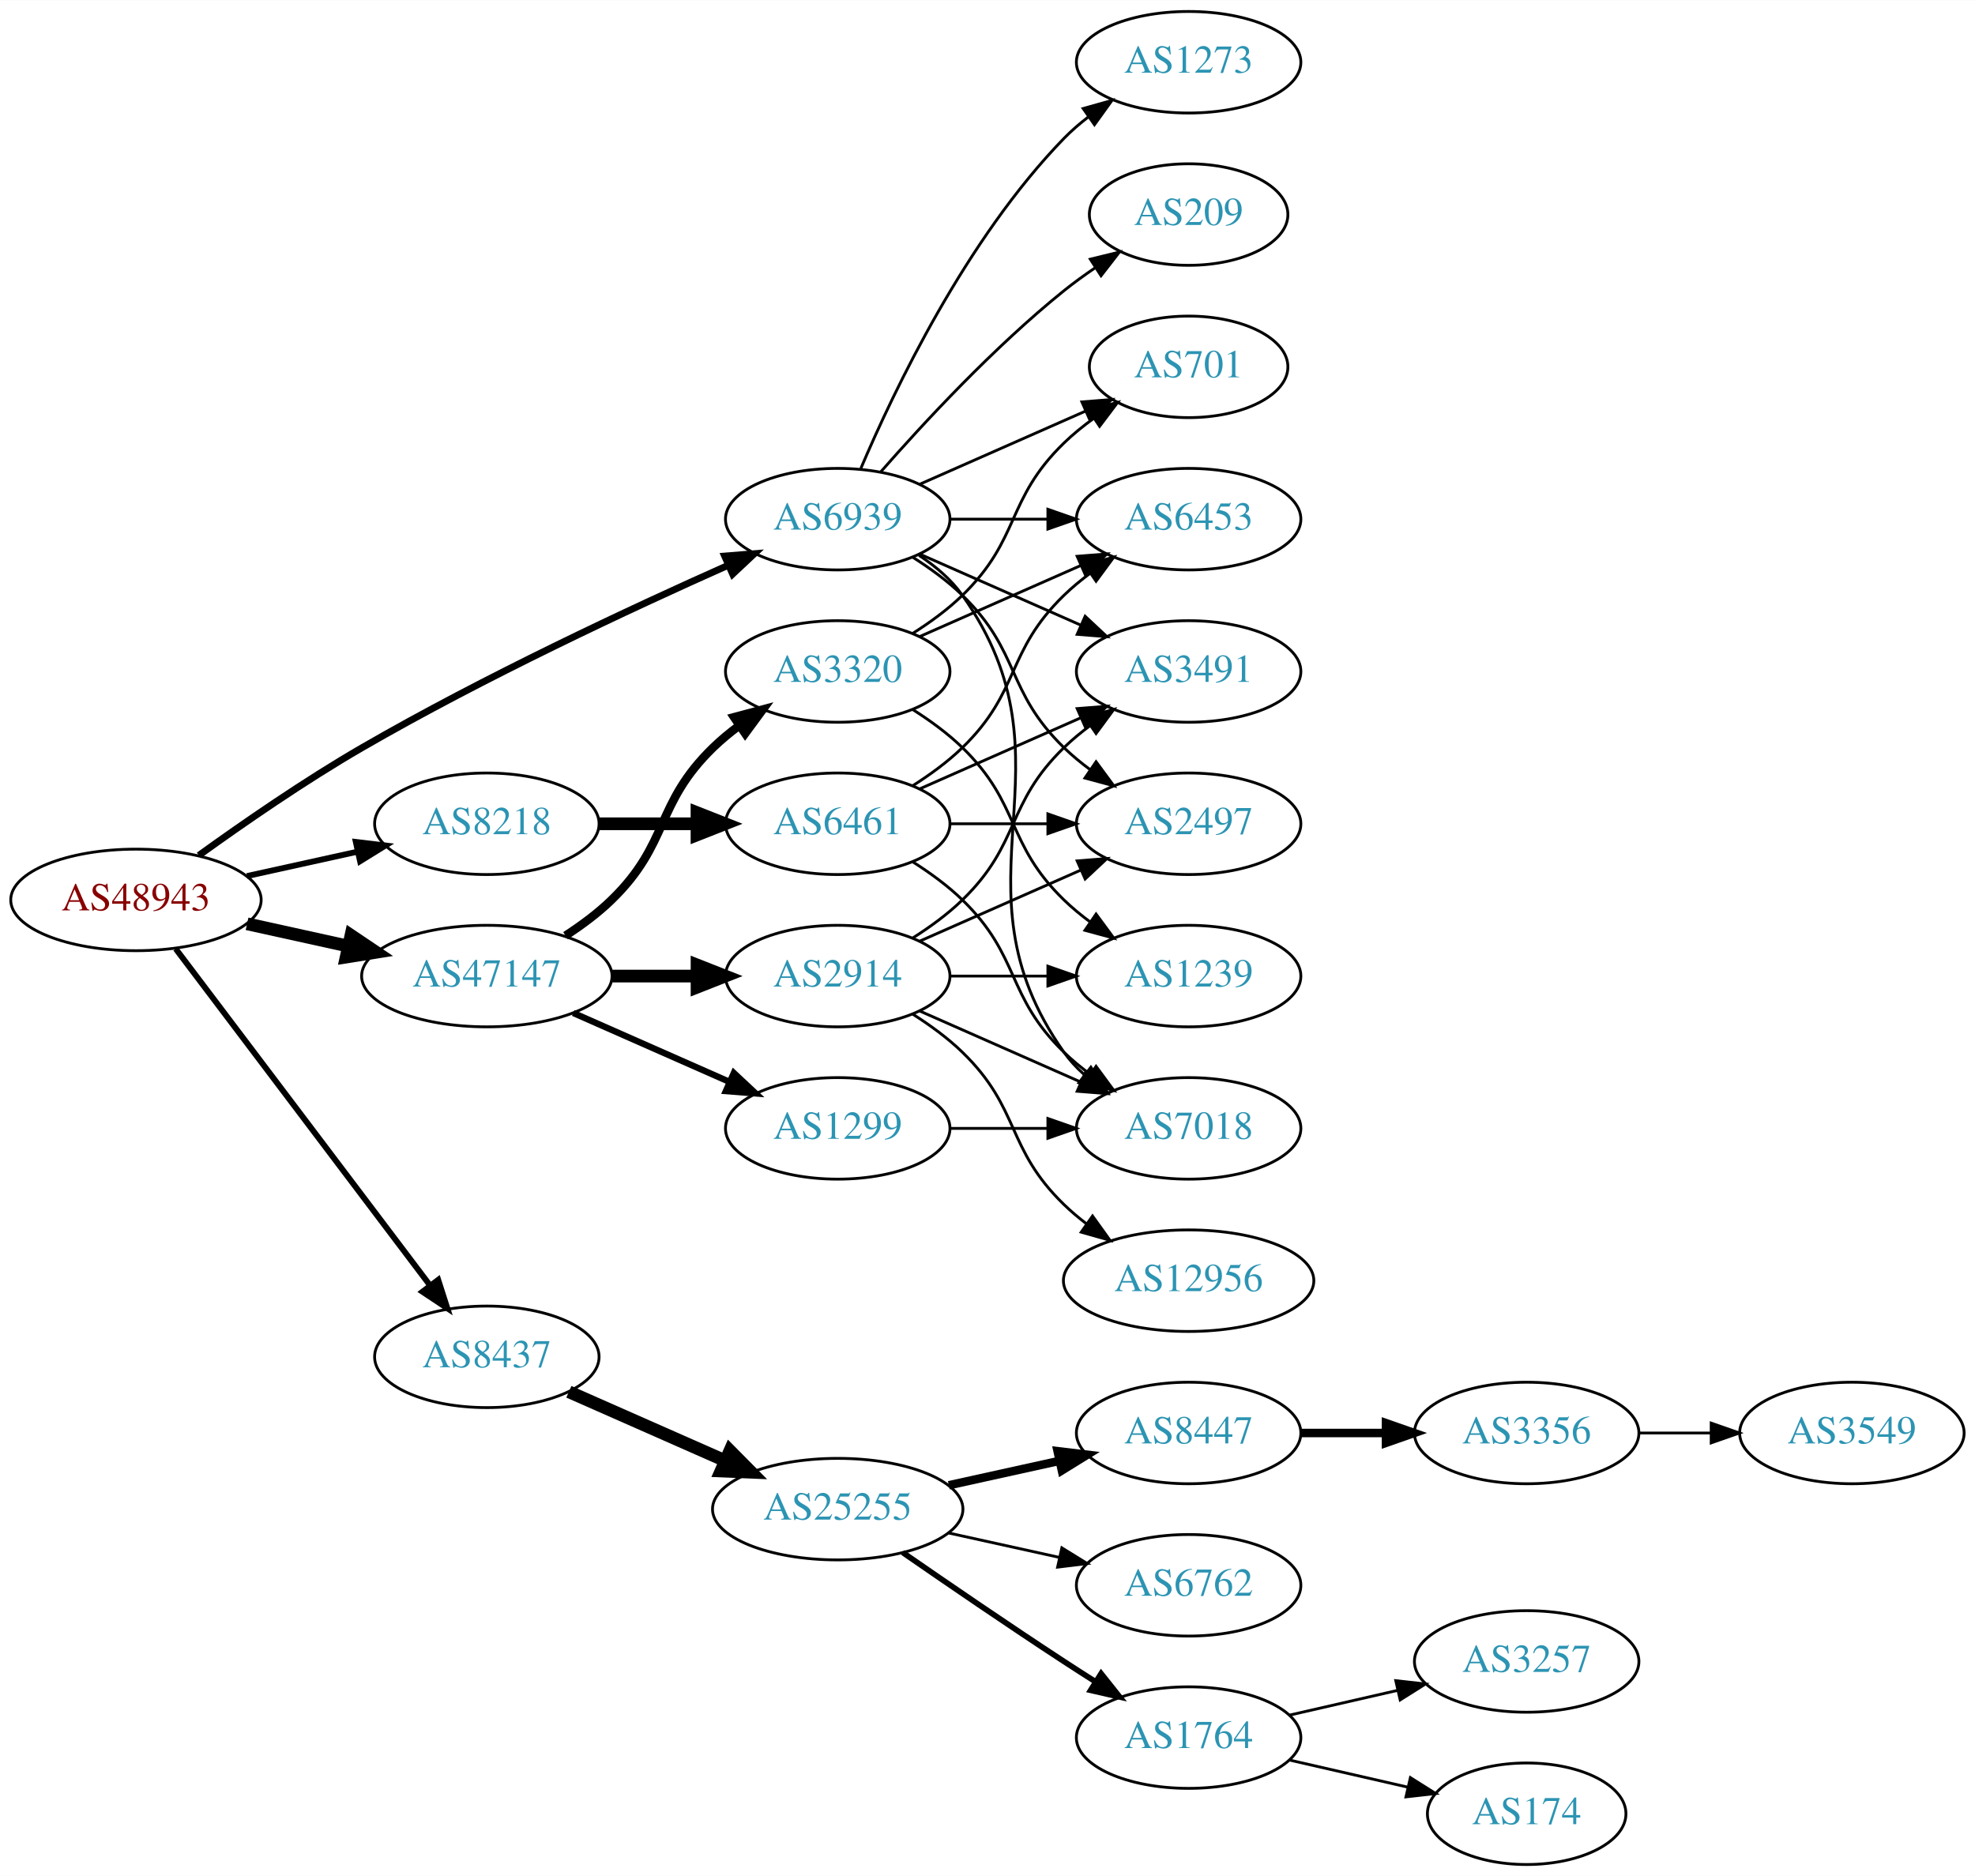
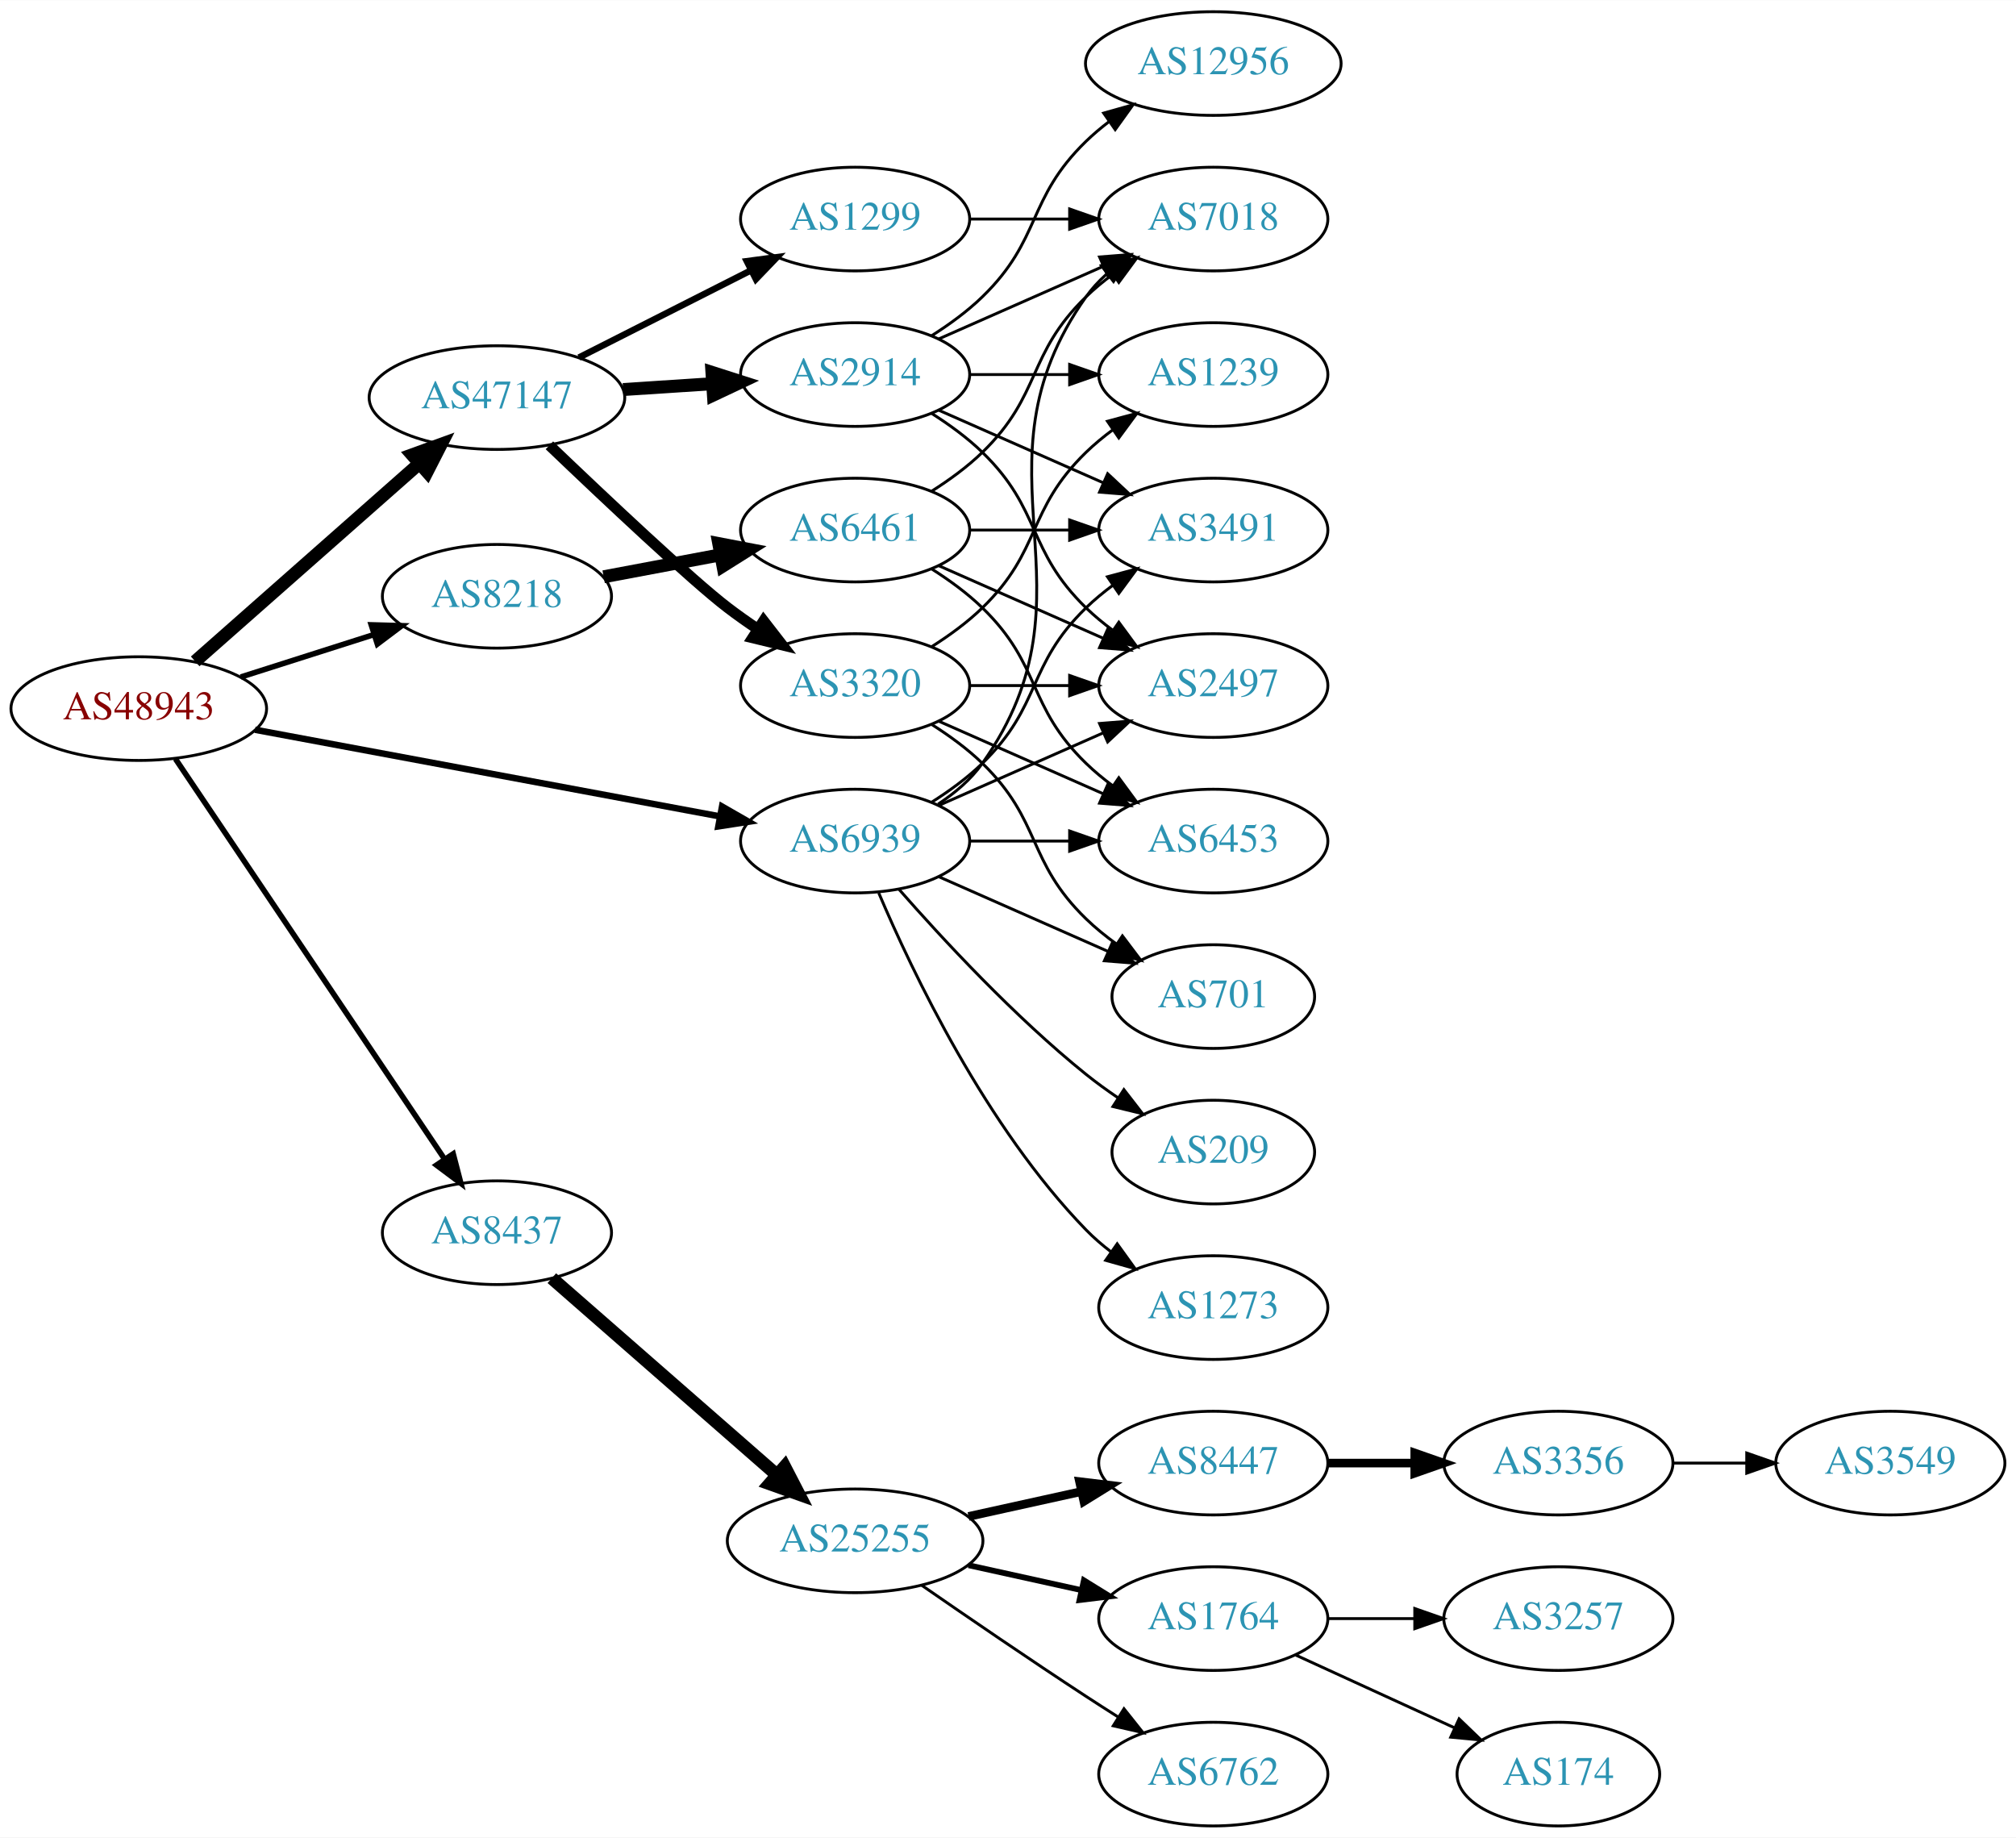
- <svg xmlns="http://www.w3.org/2000/svg" xmlns:xlink="http://www.w3.org/1999/xlink" width="700pt" height="665pt" viewBox="0.00 0.00 700.15 665.00">
-   <g id="graph0" class="graph" transform="scale(1 1) rotate(0) translate(4 661)">
-     <polygon fill="white" stroke="none" points="-4,4 -4,-661 696.155,-661 696.155,4 -4,4" />
+ <svg xmlns="http://www.w3.org/2000/svg" xmlns:xlink="http://www.w3.org/1999/xlink" width="700pt" height="638pt" viewBox="0.00 0.00 700.15 638.00">
+   <g id="graph0" class="graph" transform="scale(1 1) rotate(0) translate(4 634)">
+     <polygon fill="white" stroke="none" points="-4,4 -4,-634 696.155,-634 696.155,4 -4,4" />
    <g id="node1" class="node">
      <g id="a_node1">
        <a xlink:href="/asn/48943" xlink:title="AS48943 ~ KAPPER NETWORK-COMMUNICATIONS GmbH [AT]">
-           <ellipse fill="#ffffff" stroke="black" cx="44.196" cy="-342" rx="44.393" ry="18" />
-           <text text-anchor="middle" x="44.196" y="-338.3" font-family="Times,serif" font-size="14.00" fill="#880000">AS48943</text>
+           <ellipse fill="#ffffff" stroke="black" cx="44.196" cy="-388" rx="44.393" ry="18" />
+           <text text-anchor="middle" x="44.196" y="-384.3" font-family="Times,serif" font-size="14.00" fill="#880000">AS48943</text>
        </a>
      </g>
    </g>
    <g id="node2" class="node">
      <g id="a_node2">
        <a xlink:href="/asn/8218" xlink:title="AS8218 ~ legacy Neotelecoms [FR]">
-           <ellipse fill="#ffffff" stroke="black" cx="168.588" cy="-369" rx="39.794" ry="18" />
-           <text text-anchor="middle" x="168.588" y="-365.3" font-family="Times,serif" font-size="14.00" fill="#2c94b3">AS8218</text>
+           <ellipse fill="#ffffff" stroke="black" cx="168.588" cy="-427" rx="39.794" ry="18" />
+           <text text-anchor="middle" x="168.588" y="-423.3" font-family="Times,serif" font-size="14.00" fill="#2c94b3">AS8218</text>
        </a>
      </g>
    </g>
    <g id="edge1" class="edge">
-       <path fill="none" stroke="black" stroke-width="2.077" d="M83.586,-350.469C95.977,-353.202 109.824,-356.257 122.644,-359.085" />
-       <polygon fill="black" stroke="black" stroke-width="2.077" points="122.14,-362.558 132.659,-361.295 123.648,-355.722 122.14,-362.558" />
+       <path fill="none" stroke="black" stroke-width="1.929" d="M79.615,-398.967C93.999,-403.551 110.841,-408.918 125.917,-413.722" />
+       <polygon fill="black" stroke="black" stroke-width="1.929" points="124.935,-417.082 135.526,-416.783 127.061,-410.413 124.935,-417.082" />
    </g>
    <g id="node3" class="node">
      <g id="a_node3">
        <a xlink:href="/asn/8437" xlink:title="AS8437 ~ Hutchison Drei Austria GmbH [AT]">
-           <ellipse fill="#ffffff" stroke="black" cx="168.588" cy="-180" rx="39.794" ry="18" />
-           <text text-anchor="middle" x="168.588" y="-176.3" font-family="Times,serif" font-size="14.00" fill="#2c94b3">AS8437</text>
+           <ellipse fill="#ffffff" stroke="black" cx="168.588" cy="-206" rx="39.794" ry="18" />
+           <text text-anchor="middle" x="168.588" y="-202.3" font-family="Times,serif" font-size="14.00" fill="#2c94b3">AS8437</text>
        </a>
      </g>
    </g>
    <g id="edge2" class="edge">
-       <path fill="none" stroke="black" stroke-width="2.077" d="M58.294,-324.663C79.919,-296.04 123.19,-238.767 148.312,-205.514" />
-       <polygon fill="black" stroke="black" stroke-width="2.077" points="151.349,-207.301 154.584,-197.212 145.764,-203.081 151.349,-207.301" />
+       <path fill="none" stroke="black" stroke-width="1.929" d="M56.932,-370.549C78.645,-338.261 125.171,-269.075 150.427,-231.52" />
+       <polygon fill="black" stroke="black" stroke-width="1.929" points="153.391,-233.384 156.067,-223.132 147.582,-229.477 153.391,-233.384" />
    </g>
    <g id="node4" class="node">
      <g id="a_node4">
        <a xlink:href="/asn/47147" xlink:title="AS47147 ~ ANEXIA Internetdienstleistungs GmbH [AT]">
-           <ellipse fill="#ffffff" stroke="black" cx="168.588" cy="-315" rx="44.393" ry="18" />
-           <text text-anchor="middle" x="168.588" y="-311.3" font-family="Times,serif" font-size="14.00" fill="#2c94b3">AS47147</text>
+           <ellipse fill="#ffffff" stroke="black" cx="168.588" cy="-496" rx="44.393" ry="18" />
+           <text text-anchor="middle" x="168.588" y="-492.3" font-family="Times,serif" font-size="14.00" fill="#2c94b3">AS47147</text>
        </a>
      </g>
    </g>
    <g id="edge3" class="edge">
-       <path fill="none" stroke="black" stroke-width="4.5" d="M83.586,-333.531C94.978,-331.018 107.6,-328.233 119.525,-325.603" />
-       <polygon fill="black" stroke="black" stroke-width="4.5" points="120.418,-329.438 129.335,-323.439 118.721,-321.748 120.418,-329.438" />
+       <path fill="none" stroke="black" stroke-width="4.5" d="M63.785,-404.403C84.482,-422.667 118.089,-452.322 141.434,-472.921" />
+       <polygon fill="black" stroke="black" stroke-width="4.5" points="139.122,-476.133 149.226,-479.797 144.333,-470.228 139.122,-476.133" />
    </g>
    <g id="node5" class="node">
      <g id="a_node5">
        <a xlink:href="/asn/6939" xlink:title="AS6939 ~ Hurricane Electric LLC [US]">
-           <ellipse fill="#ffffff" stroke="black" cx="292.98" cy="-477" rx="39.794" ry="18" />
-           <text text-anchor="middle" x="292.98" y="-473.3" font-family="Times,serif" font-size="14.00" fill="#2c94b3">AS6939</text>
+           <ellipse fill="#ffffff" stroke="black" cx="292.98" cy="-342" rx="39.794" ry="18" />
+           <text text-anchor="middle" x="292.98" y="-338.3" font-family="Times,serif" font-size="14.00" fill="#2c94b3">AS6939</text>
        </a>
      </g>
    </g>
    <g id="edge4" class="edge">
-       <path fill="none" stroke="black" stroke-width="2.423" d="M66.486,-357.789C82.118,-369.065 104.08,-384.253 124.392,-396 167.606,-420.992 219.689,-445.316 254.203,-460.678" />
-       <polygon fill="black" stroke="black" stroke-width="2.423" points="252.889,-463.924 263.45,-464.767 255.72,-457.522 252.889,-463.924" />
+       <path fill="none" stroke="black" stroke-width="2.25" d="M84.573,-380.66C128.473,-372.477 199.393,-359.258 245.855,-350.598" />
+       <polygon fill="black" stroke="black" stroke-width="2.25" points="246.766,-353.988 255.955,-348.715 245.483,-347.107 246.766,-353.988" />
    </g>
    <g id="node6" class="node">
      <g id="a_node6">
        <a xlink:href="/asn/6461" xlink:title="AS6461 ~ Zayo Bandwidth [US]">
-           <ellipse fill="#ffffff" stroke="black" cx="292.98" cy="-369" rx="39.794" ry="18" />
-           <text text-anchor="middle" x="292.98" y="-365.3" font-family="Times,serif" font-size="14.00" fill="#2c94b3">AS6461</text>
+           <ellipse fill="#ffffff" stroke="black" cx="292.98" cy="-450" rx="39.794" ry="18" />
+           <text text-anchor="middle" x="292.98" y="-446.3" font-family="Times,serif" font-size="14.00" fill="#2c94b3">AS6461</text>
        </a>
      </g>
    </g>
    <g id="edge5" class="edge">
-       <path fill="none" stroke="black" stroke-width="4.5" d="M208.314,-369C219.252,-369 231.303,-369 242.769,-369" />
-       <polygon fill="black" stroke="black" stroke-width="4.5" points="243.087,-372.938 253.087,-369 243.087,-365.063 243.087,-372.938" />
+       <path fill="none" stroke="black" stroke-width="4.5" d="M205.648,-433.776C218.347,-436.163 232.794,-438.878 246.188,-441.395" />
+       <polygon fill="black" stroke="black" stroke-width="4.5" points="245.623,-445.295 256.178,-443.272 247.078,-437.555 245.623,-445.295" />
    </g>
    <g id="node11" class="node">
      <g id="a_node11">
        <a xlink:href="/asn/25255" xlink:title="AS25255 ~ ==&gt; TELE2 AUSTRIA &lt;== [AT]">
-           <ellipse fill="#ffffff" stroke="black" cx="292.98" cy="-126" rx="44.393" ry="18" />
-           <text text-anchor="middle" x="292.98" y="-122.3" font-family="Times,serif" font-size="14.00" fill="#2c94b3">AS25255</text>
+           <ellipse fill="#ffffff" stroke="black" cx="292.98" cy="-99" rx="44.393" ry="18" />
+           <text text-anchor="middle" x="292.98" y="-95.3" font-family="Times,serif" font-size="14.00" fill="#2c94b3">AS25255</text>
        </a>
      </g>
    </g>
    <g id="edge10" class="edge">
-       <path fill="none" stroke="black" stroke-width="4.5" d="M197.667,-167.611C213.984,-160.413 234.794,-151.231 252.714,-143.325" />
-       <polygon fill="black" stroke="black" stroke-width="4.5" points="254.765,-146.723 262.325,-139.084 251.586,-139.518 254.765,-146.723" />
+       <path fill="none" stroke="black" stroke-width="4.5" d="M187.648,-190.212C208.318,-172.141 242.349,-142.39 265.896,-121.804" />
+       <polygon fill="black" stroke="black" stroke-width="4.5" points="268.509,-124.75 273.446,-115.204 263.325,-118.821 268.509,-124.75" />
    </g>
    <g id="node19" class="node">
      <g id="a_node19">
        <a xlink:href="/asn/2914" xlink:title="AS2914 ~ NTT America, Inc. [US]">
-           <ellipse fill="#ffffff" stroke="black" cx="292.98" cy="-315" rx="39.794" ry="18" />
-           <text text-anchor="middle" x="292.98" y="-311.3" font-family="Times,serif" font-size="14.00" fill="#2c94b3">AS2914</text>
+           <ellipse fill="#ffffff" stroke="black" cx="292.98" cy="-504" rx="39.794" ry="18" />
+           <text text-anchor="middle" x="292.98" y="-500.3" font-family="Times,serif" font-size="14.00" fill="#2c94b3">AS2914</text>
        </a>
      </g>
    </g>
    <g id="edge18" class="edge">
-       <path fill="none" stroke="black" stroke-width="4.5" d="M213.084,-315C222.773,-315 233.11,-315 243.002,-315" />
-       <polygon fill="black" stroke="black" stroke-width="4.5" points="243.105,-318.938 253.105,-315 243.105,-311.063 243.105,-318.938" />
+       <path fill="none" stroke="black" stroke-width="4.5" d="M212.395,-498.798C222.425,-499.454 233.182,-500.157 243.442,-500.827" />
+       <polygon fill="black" stroke="black" stroke-width="4.5" points="243.255,-504.761 253.491,-501.484 243.769,-496.903 243.255,-504.761" />
    </g>
    <g id="node20" class="node">
      <g id="a_node20">
-         <a xlink:href="/asn/1299" xlink:title="AS1299 ~ Telia Carrier [EU]">
-           <ellipse fill="#ffffff" stroke="black" cx="292.98" cy="-261" rx="39.794" ry="18" />
-           <text text-anchor="middle" x="292.98" y="-257.3" font-family="Times,serif" font-size="14.00" fill="#2c94b3">AS1299</text>
+         <a xlink:href="/asn/3320" xlink:title="AS3320 ~ DTAG [DE]">
+           <ellipse fill="#ffffff" stroke="black" cx="292.98" cy="-396" rx="39.794" ry="18" />
+           <text text-anchor="middle" x="292.98" y="-392.3" font-family="Times,serif" font-size="14.00" fill="#2c94b3">AS3320</text>
        </a>
      </g>
    </g>
    <g id="edge19" class="edge">
-       <path fill="none" stroke="black" stroke-width="2.25" d="M199.216,-301.928C215.81,-294.607 236.67,-285.403 254.403,-277.579" />
-       <polygon fill="black" stroke="black" stroke-width="2.25" points="256.151,-280.634 263.887,-273.395 253.325,-274.23 256.151,-280.634" />
+       <path fill="none" stroke="black" stroke-width="3.75" d="M186.802,-479.43C206.092,-460.988 236.296,-432.527 248.784,-423 252.107,-420.466 255.674,-417.947 259.283,-415.525" />
+       <polygon fill="black" stroke="black" stroke-width="3.75" points="261.192,-418.458 267.683,-410.085 257.387,-412.583 261.192,-418.458" />
    </g>
    <g id="node21" class="node">
      <g id="a_node21">
-         <a xlink:href="/asn/3320" xlink:title="AS3320 ~ DTAG [DE]">
-           <ellipse fill="#ffffff" stroke="black" cx="292.98" cy="-423" rx="39.794" ry="18" />
-           <text text-anchor="middle" x="292.98" y="-419.3" font-family="Times,serif" font-size="14.00" fill="#2c94b3">AS3320</text>
+         <a xlink:href="/asn/1299" xlink:title="AS1299 ~ Telia Carrier [EU]">
+           <ellipse fill="#ffffff" stroke="black" cx="292.98" cy="-558" rx="39.794" ry="18" />
+           <text text-anchor="middle" x="292.98" y="-554.3" font-family="Times,serif" font-size="14.00" fill="#2c94b3">AS1299</text>
        </a>
      </g>
    </g>
    <g id="edge20" class="edge">
-       <path fill="none" stroke="black" stroke-width="3" d="M196.472,-329.329C202.196,-333.036 207.962,-337.318 212.784,-342 233.478,-362.094 228.091,-375.906 248.784,-396 251.629,-398.763 254.803,-401.386 258.103,-403.834" />
-       <polygon fill="black" stroke="black" stroke-width="3" points="256.22,-406.786 266.451,-409.538 260.169,-401.006 256.22,-406.786" />
+       <path fill="none" stroke="black" stroke-width="2.25" d="M197.055,-509.914C214.741,-518.873 237.893,-530.601 256.904,-540.232" />
+       <polygon fill="black" stroke="black" stroke-width="2.25" points="255.36,-543.373 265.863,-544.77 258.524,-537.128 255.36,-543.373" />
    </g>
    <g id="node7" class="node">
      <g id="a_node7">
-         <a xlink:href="/asn/7018" xlink:title="AS7018 ~ AT&amp;T Services, Inc. [US]">
-           <ellipse fill="#ffffff" stroke="black" cx="417.373" cy="-261" rx="39.794" ry="18" />
-           <text text-anchor="middle" x="417.373" y="-257.3" font-family="Times,serif" font-size="14.00" fill="#2c94b3">AS7018</text>
-         </a>
-       </g>
-     </g>
-     <g id="edge34" class="edge">
-       <path fill="none" stroke="black" d="M321.814,-464.162C327.629,-460.339 333.194,-455.633 337.176,-450 379.756,-389.775 330.597,-348.225 373.176,-288 375.168,-285.184 377.555,-282.599 380.171,-280.24" />
-       <polygon fill="black" stroke="black" points="382.723,-282.694 388.539,-273.838 378.47,-277.135 382.723,-282.694" />
+         <a xlink:href="/asn/2497" xlink:title="AS2497 ~ Internet Initiative Japan Inc. [JP]">
+           <ellipse fill="#ffffff" stroke="black" cx="417.373" cy="-396" rx="39.794" ry="18" />
+           <text text-anchor="middle" x="417.373" y="-392.3" font-family="Times,serif" font-size="14.00" fill="#2c94b3">AS2497</text>
+         </a>
+       </g>
+     </g>
+     <g id="edge36" class="edge">
+       <path fill="none" stroke="black" d="M322.06,-354.389C339.008,-361.866 360.805,-371.483 379.174,-379.588" />
+       <polygon fill="black" stroke="black" points="377.862,-382.834 388.424,-383.669 380.688,-376.43 377.862,-382.834" />
    </g>
    <g id="node8" class="node">
      <g id="a_node8">
-         <a xlink:href="/asn/2497" xlink:title="AS2497 ~ Internet Initiative Japan Inc. [JP]">
-           <ellipse fill="#ffffff" stroke="black" cx="417.373" cy="-369" rx="39.794" ry="18" />
-           <text text-anchor="middle" x="417.373" y="-365.3" font-family="Times,serif" font-size="14.00" fill="#2c94b3">AS2497</text>
-         </a>
-       </g>
-     </g>
-     <g id="edge32" class="edge">
-       <path fill="none" stroke="black" d="M319.509,-463.538C325.672,-459.638 331.974,-455.052 337.176,-450 357.87,-429.906 352.483,-416.094 373.176,-396 376.022,-393.237 379.195,-390.614 382.496,-388.166" />
-       <polygon fill="black" stroke="black" points="384.561,-390.994 390.843,-382.462 380.612,-385.214 384.561,-390.994" />
+         <a xlink:href="/asn/3491" xlink:title="AS3491 ~ PCCW Global, Inc. [US]">
+           <ellipse fill="#ffffff" stroke="black" cx="417.373" cy="-450" rx="39.794" ry="18" />
+           <text text-anchor="middle" x="417.373" y="-446.3" font-family="Times,serif" font-size="14.00" fill="#2c94b3">AS3491</text>
+         </a>
+       </g>
+     </g>
+     <g id="edge33" class="edge">
+       <path fill="none" stroke="black" d="M319.509,-355.462C325.672,-359.362 331.974,-363.948 337.176,-369 357.87,-389.094 352.483,-402.906 373.176,-423 376.022,-425.763 379.195,-428.386 382.496,-430.834" />
+       <polygon fill="black" stroke="black" points="380.612,-433.786 390.843,-436.538 384.561,-428.006 380.612,-433.786" />
    </g>
    <g id="node9" class="node">
      <g id="a_node9">
-         <a xlink:href="/asn/3491" xlink:title="AS3491 ~ PCCW Global, Inc. [US]">
-           <ellipse fill="#ffffff" stroke="black" cx="417.373" cy="-423" rx="39.794" ry="18" />
-           <text text-anchor="middle" x="417.373" y="-419.3" font-family="Times,serif" font-size="14.00" fill="#2c94b3">AS3491</text>
-         </a>
-       </g>
-     </g>
-     <g id="edge36" class="edge">
-       <path fill="none" stroke="black" d="M322.06,-464.611C339.008,-457.134 360.805,-447.517 379.174,-439.412" />
-       <polygon fill="black" stroke="black" points="380.688,-442.57 388.424,-435.331 377.862,-436.166 380.688,-442.57" />
+         <a xlink:href="/asn/6453" xlink:title="AS6453 ~ TATA COMMUNICATIONS (AMERICA) INC [US]">
+           <ellipse fill="#ffffff" stroke="black" cx="417.373" cy="-342" rx="39.794" ry="18" />
+           <text text-anchor="middle" x="417.373" y="-338.3" font-family="Times,serif" font-size="14.00" fill="#2c94b3">AS6453</text>
+         </a>
+       </g>
+     </g>
+     <g id="edge35" class="edge">
+       <path fill="none" stroke="black" d="M332.706,-342C343.644,-342 355.695,-342 367.161,-342" />
+       <polygon fill="black" stroke="black" points="367.479,-345.5 377.479,-342 367.479,-338.5 367.479,-345.5" />
    </g>
    <g id="node10" class="node">
      <g id="a_node10">
-         <a xlink:href="/asn/6453" xlink:title="AS6453 ~ TATA COMMUNICATIONS (AMERICA) INC [US]">
-           <ellipse fill="#ffffff" stroke="black" cx="417.373" cy="-477" rx="39.794" ry="18" />
-           <text text-anchor="middle" x="417.373" y="-473.3" font-family="Times,serif" font-size="14.00" fill="#2c94b3">AS6453</text>
-         </a>
-       </g>
-     </g>
-     <g id="edge31" class="edge">
-       <path fill="none" stroke="black" d="M332.706,-477C343.644,-477 355.695,-477 367.161,-477" />
-       <polygon fill="black" stroke="black" points="367.479,-480.5 377.479,-477 367.479,-473.5 367.479,-480.5" />
+         <a xlink:href="/asn/7018" xlink:title="AS7018 ~ AT&amp;T Services, Inc. [US]">
+           <ellipse fill="#ffffff" stroke="black" cx="417.373" cy="-558" rx="39.794" ry="18" />
+           <text text-anchor="middle" x="417.373" y="-554.3" font-family="Times,serif" font-size="14.00" fill="#2c94b3">AS7018</text>
+         </a>
+       </g>
+     </g>
+     <g id="edge34" class="edge">
+       <path fill="none" stroke="black" d="M321.814,-354.838C327.629,-358.661 333.194,-363.367 337.176,-369 379.756,-429.225 330.597,-470.775 373.176,-531 375.168,-533.816 377.555,-536.401 380.171,-538.76" />
+       <polygon fill="black" stroke="black" points="378.47,-541.865 388.539,-545.162 382.723,-536.306 378.47,-541.865" />
    </g>
    <g id="node24" class="node">
      <g id="a_node24">
        <a xlink:href="/asn/701" xlink:title="AS701 ~ UUNET [US]">
-           <ellipse fill="#ffffff" stroke="black" cx="417.373" cy="-531" rx="35.194" ry="18" />
-           <text text-anchor="middle" x="417.373" y="-527.3" font-family="Times,serif" font-size="14.00" fill="#2c94b3">AS701</text>
-         </a>
-       </g>
-     </g>
-     <g id="edge35" class="edge">
-       <path fill="none" stroke="black" d="M322.06,-489.389C339.488,-497.078 362.045,-507.031 380.729,-515.274" />
-       <polygon fill="black" stroke="black" points="379.537,-518.573 390.099,-519.408 382.362,-512.169 379.537,-518.573" />
+           <ellipse fill="#ffffff" stroke="black" cx="417.373" cy="-288" rx="35.194" ry="18" />
+           <text text-anchor="middle" x="417.373" y="-284.3" font-family="Times,serif" font-size="14.00" fill="#2c94b3">AS701</text>
+         </a>
+       </g>
+     </g>
+     <g id="edge32" class="edge">
+       <path fill="none" stroke="black" d="M322.06,-329.611C339.488,-321.922 362.045,-311.969 380.729,-303.726" />
+       <polygon fill="black" stroke="black" points="382.362,-306.831 390.099,-299.592 379.537,-300.427 382.362,-306.831" />
    </g>
    <g id="node25" class="node">
      <g id="a_node25">
        <a xlink:href="/asn/209" xlink:title="AS209 ~ CenturyLink Communications, LLC [US]">
-           <ellipse fill="#ffffff" stroke="black" cx="417.373" cy="-585" rx="35.194" ry="18" />
-           <text text-anchor="middle" x="417.373" y="-581.3" font-family="Times,serif" font-size="14.00" fill="#2c94b3">AS209</text>
-         </a>
-       </g>
-     </g>
-     <g id="edge30" class="edge">
-       <path fill="none" stroke="black" d="M308.133,-493.663C323.234,-510.894 348.355,-538.024 373.176,-558 376.682,-560.821 380.5,-563.587 384.368,-566.208" />
-       <polygon fill="black" stroke="black" points="382.518,-569.18 392.813,-571.682 386.325,-563.306 382.518,-569.18" />
+           <ellipse fill="#ffffff" stroke="black" cx="417.373" cy="-234" rx="35.194" ry="18" />
+           <text text-anchor="middle" x="417.373" y="-230.3" font-family="Times,serif" font-size="14.00" fill="#2c94b3">AS209</text>
+         </a>
+       </g>
+     </g>
+     <g id="edge31" class="edge">
+       <path fill="none" stroke="black" d="M308.133,-325.337C323.234,-308.106 348.355,-280.976 373.176,-261 376.682,-258.179 380.5,-255.413 384.368,-252.792" />
+       <polygon fill="black" stroke="black" points="386.325,-255.694 392.813,-247.318 382.518,-249.82 386.325,-255.694" />
    </g>
    <g id="node26" class="node">
      <g id="a_node26">
        <a xlink:href="/asn/1273" xlink:title="AS1273 ~ Vodafone Group PLC [EU]">
-           <ellipse fill="#ffffff" stroke="black" cx="417.373" cy="-639" rx="39.794" ry="18" />
-           <text text-anchor="middle" x="417.373" y="-635.3" font-family="Times,serif" font-size="14.00" fill="#2c94b3">AS1273</text>
-         </a>
-       </g>
-     </g>
-     <g id="edge33" class="edge">
-       <path fill="none" stroke="black" d="M301.171,-494.975C312.938,-522.682 338.512,-576.348 373.176,-612 375.797,-614.695 378.737,-617.239 381.82,-619.608" />
-       <polygon fill="black" stroke="black" points="379.986,-622.597 390.189,-625.455 383.995,-616.859 379.986,-622.597" />
+           <ellipse fill="#ffffff" stroke="black" cx="417.373" cy="-180" rx="39.794" ry="18" />
+           <text text-anchor="middle" x="417.373" y="-176.3" font-family="Times,serif" font-size="14.00" fill="#2c94b3">AS1273</text>
+         </a>
+       </g>
+     </g>
+     <g id="edge37" class="edge">
+       <path fill="none" stroke="black" d="M301.171,-324.025C312.938,-296.318 338.512,-242.652 373.176,-207 375.797,-204.305 378.737,-201.761 381.82,-199.392" />
+       <polygon fill="black" stroke="black" points="383.995,-202.141 390.189,-193.545 379.986,-196.403 383.995,-202.141" />
    </g>
    <g id="edge6" class="edge">
-       <path fill="none" stroke="black" d="M319.509,-355.538C325.672,-351.638 331.974,-347.052 337.176,-342 357.87,-321.906 352.483,-308.094 373.176,-288 376.022,-285.237 379.195,-282.614 382.496,-280.166" />
-       <polygon fill="black" stroke="black" points="384.561,-282.994 390.843,-274.462 380.612,-277.214 384.561,-282.994" />
+       <path fill="none" stroke="black" d="M322.06,-437.611C339.008,-430.134 360.805,-420.517 379.174,-412.412" />
+       <polygon fill="black" stroke="black" points="380.688,-415.57 388.424,-408.331 377.862,-409.166 380.688,-415.57" />
    </g>
    <g id="edge7" class="edge">
-       <path fill="none" stroke="black" d="M332.706,-369C343.644,-369 355.695,-369 367.161,-369" />
-       <polygon fill="black" stroke="black" points="367.479,-372.5 377.479,-369 367.479,-365.5 367.479,-372.5" />
+       <path fill="none" stroke="black" d="M332.706,-450C343.644,-450 355.695,-450 367.161,-450" />
+       <polygon fill="black" stroke="black" points="367.479,-453.5 377.479,-450 367.479,-446.5 367.479,-453.5" />
    </g>
    <g id="edge8" class="edge">
-       <path fill="none" stroke="black" d="M322.06,-381.389C339.008,-388.866 360.805,-398.483 379.174,-406.588" />
-       <polygon fill="black" stroke="black" points="377.862,-409.834 388.424,-410.669 380.688,-403.43 377.862,-409.834" />
+       <path fill="none" stroke="black" d="M319.509,-436.538C325.672,-432.638 331.974,-428.052 337.176,-423 357.87,-402.906 352.483,-389.094 373.176,-369 376.022,-366.237 379.195,-363.614 382.496,-361.166" />
+       <polygon fill="black" stroke="black" points="384.561,-363.994 390.843,-355.462 380.612,-358.214 384.561,-363.994" />
    </g>
    <g id="edge9" class="edge">
-       <path fill="none" stroke="black" d="M319.509,-382.462C325.672,-386.362 331.974,-390.948 337.176,-396 357.87,-416.094 352.483,-429.906 373.176,-450 376.022,-452.763 379.195,-455.386 382.496,-457.834" />
-       <polygon fill="black" stroke="black" points="380.612,-460.786 390.843,-463.538 384.561,-455.006 380.612,-460.786" />
+       <path fill="none" stroke="black" d="M319.509,-463.462C325.672,-467.362 331.974,-471.948 337.176,-477 357.87,-497.094 352.483,-510.906 373.176,-531 376.022,-533.763 379.195,-536.386 382.496,-538.834" />
+       <polygon fill="black" stroke="black" points="380.612,-541.786 390.843,-544.538 384.561,-536.006 380.612,-541.786" />
    </g>
    <g id="node12" class="node">
      <g id="a_node12">
        <a xlink:href="/asn/8447" xlink:title="AS8447 ~ A1 Telekom Austria AG [AT]">
-           <ellipse fill="#ffffff" stroke="black" cx="417.373" cy="-153" rx="39.794" ry="18" />
-           <text text-anchor="middle" x="417.373" y="-149.3" font-family="Times,serif" font-size="14.00" fill="#2c94b3">AS8447</text>
+           <ellipse fill="#ffffff" stroke="black" cx="417.373" cy="-126" rx="39.794" ry="18" />
+           <text text-anchor="middle" x="417.373" y="-122.3" font-family="Times,serif" font-size="14.00" fill="#2c94b3">AS8447</text>
        </a>
      </g>
    </g>
    <g id="edge11" class="edge">
-       <path fill="none" stroke="black" stroke-width="3" d="M332.37,-134.469C344.761,-137.202 358.608,-140.257 371.429,-143.085" />
-       <polygon fill="black" stroke="black" stroke-width="3" points="370.924,-146.558 381.443,-145.295 372.432,-139.722 370.924,-146.558" />
+       <path fill="none" stroke="black" stroke-width="3" d="M332.37,-107.469C344.761,-110.202 358.608,-113.257 371.429,-116.085" />
+       <polygon fill="black" stroke="black" stroke-width="3" points="370.924,-119.558 381.443,-118.295 372.432,-112.722 370.924,-119.558" />
    </g>
    <g id="node13" class="node">
      <g id="a_node13">
-         <a xlink:href="/asn/6762" xlink:title="AS6762 ~ TELECOM ITALIA SPARKLE S.p.A. [IT]">
-           <ellipse fill="#ffffff" stroke="black" cx="417.373" cy="-99" rx="39.794" ry="18" />
-           <text text-anchor="middle" x="417.373" y="-95.3" font-family="Times,serif" font-size="14.00" fill="#2c94b3">AS6762</text>
+         <a xlink:href="/asn/1764" xlink:title="AS1764 ~ NEXTLAYER-AS [AT]">
+           <ellipse fill="#ffffff" stroke="black" cx="417.373" cy="-72" rx="39.794" ry="18" />
+           <text text-anchor="middle" x="417.373" y="-68.3" font-family="Times,serif" font-size="14.00" fill="#2c94b3">AS1764</text>
        </a>
      </g>
    </g>
    <g id="edge12" class="edge">
-       <path fill="none" stroke="black" d="M332.37,-117.531C344.761,-114.798 358.608,-111.743 371.429,-108.915" />
-       <polygon fill="black" stroke="black" points="372.432,-112.278 381.443,-106.705 370.924,-105.442 372.432,-112.278" />
+       <path fill="none" stroke="black" stroke-width="2" d="M332.37,-90.531C344.761,-87.798 358.608,-84.743 371.429,-81.915" />
+       <polygon fill="black" stroke="black" stroke-width="2" points="372.432,-85.278 381.443,-79.706 370.924,-78.442 372.432,-85.278" />
    </g>
    <g id="node14" class="node">
      <g id="a_node14">
-         <a xlink:href="/asn/1764" xlink:title="AS1764 ~ NEXTLAYER-AS [AT]">
-           <ellipse fill="#ffffff" stroke="black" cx="417.373" cy="-45" rx="39.794" ry="18" />
-           <text text-anchor="middle" x="417.373" y="-41.3" font-family="Times,serif" font-size="14.00" fill="#2c94b3">AS1764</text>
+         <a xlink:href="/asn/6762" xlink:title="AS6762 ~ TELECOM ITALIA SPARKLE S.p.A. [IT]">
+           <ellipse fill="#ffffff" stroke="black" cx="417.373" cy="-18" rx="39.794" ry="18" />
+           <text text-anchor="middle" x="417.373" y="-14.3" font-family="Times,serif" font-size="14.00" fill="#2c94b3">AS6762</text>
        </a>
      </g>
    </g>
    <g id="edge13" class="edge">
-       <path fill="none" stroke="black" stroke-width="2" d="M316.011,-110.633C331.813,-99.695 353.67,-84.739 373.176,-72 376.758,-69.661 380.529,-67.241 384.289,-64.856" />
-       <polygon fill="black" stroke="black" stroke-width="2" points="386.352,-67.693 392.95,-59.404 382.623,-61.769 386.352,-67.693" />
+       <path fill="none" stroke="black" d="M316.011,-83.633C331.813,-72.695 353.67,-57.739 373.176,-45 376.758,-42.661 380.529,-40.241 384.289,-37.856" />
+       <polygon fill="black" stroke="black" points="386.352,-40.693 392.95,-32.404 382.623,-34.769 386.352,-40.693" />
    </g>
    <g id="node15" class="node">
      <g id="a_node15">
        <a xlink:href="/asn/3356" xlink:title="AS3356 ~ Level 3 Parent, LLC [US]">
-           <ellipse fill="#ffffff" stroke="black" cx="537.215" cy="-153" rx="39.794" ry="18" />
-           <text text-anchor="middle" x="537.215" y="-149.3" font-family="Times,serif" font-size="14.00" fill="#2c94b3">AS3356</text>
+           <ellipse fill="#ffffff" stroke="black" cx="537.215" cy="-126" rx="39.794" ry="18" />
+           <text text-anchor="middle" x="537.215" y="-122.3" font-family="Times,serif" font-size="14.00" fill="#2c94b3">AS3356</text>
        </a>
      </g>
    </g>
    <g id="edge14" class="edge">
-       <path fill="none" stroke="black" stroke-width="3" d="M457.285,-153C466.839,-153 477.188,-153 487.151,-153" />
-       <polygon fill="black" stroke="black" stroke-width="3" points="487.343,-156.5 497.343,-153 487.343,-149.5 487.343,-156.5" />
+       <path fill="none" stroke="black" stroke-width="3" d="M457.285,-126C466.839,-126 477.188,-126 487.151,-126" />
+       <polygon fill="black" stroke="black" stroke-width="3" points="487.343,-129.5 497.343,-126 487.343,-122.5 487.343,-129.5" />
    </g>
    <g id="node17" class="node">
      <g id="a_node17">
        <a xlink:href="/asn/174" xlink:title="AS174 ~ Cogent Communications [US]">
          <ellipse fill="#ffffff" stroke="black" cx="537.215" cy="-18" rx="35.194" ry="18" />
          <text text-anchor="middle" x="537.215" y="-14.3" font-family="Times,serif" font-size="14.00" fill="#2c94b3">AS174</text>
        </a>
      </g>
    </g>
    <g id="edge16" class="edge">
-       <path fill="none" stroke="black" d="M453.092,-37.045C466.184,-34.045 481.207,-30.604 494.847,-27.478" />
-       <polygon fill="black" stroke="black" points="495.989,-30.807 504.955,-25.162 494.425,-23.984 495.989,-30.807" />
+       <path fill="none" stroke="black" d="M446.001,-59.339C462.418,-51.817 483.399,-42.202 500.996,-34.139" />
+       <polygon fill="black" stroke="black" points="502.74,-37.189 510.373,-29.842 499.824,-30.826 502.74,-37.189" />
    </g>
    <g id="node18" class="node">
      <g id="a_node18">
        <a xlink:href="/asn/3257" xlink:title="AS3257 ~ GTT [DE]">
          <ellipse fill="#ffffff" stroke="black" cx="537.215" cy="-72" rx="39.794" ry="18" />
          <text text-anchor="middle" x="537.215" y="-68.3" font-family="Times,serif" font-size="14.00" fill="#2c94b3">AS3257</text>
        </a>
      </g>
    </g>
    <g id="edge17" class="edge">
-       <path fill="none" stroke="black" d="M453.092,-52.955C465.092,-55.704 478.713,-58.825 491.405,-61.733" />
-       <polygon fill="black" stroke="black" points="490.808,-65.187 501.337,-64.009 492.371,-58.364 490.808,-65.187" />
+       <path fill="none" stroke="black" d="M457.285,-72C466.839,-72 477.188,-72 487.151,-72" />
+       <polygon fill="black" stroke="black" points="487.343,-75.5 497.343,-72 487.343,-68.5 487.343,-75.5" />
    </g>
    <g id="node16" class="node">
      <g id="a_node16">
        <a xlink:href="/asn/3549" xlink:title="AS3549 ~ Level 3 Parent, LLC [US]">
-           <ellipse fill="#ffffff" stroke="black" cx="652.508" cy="-153" rx="39.794" ry="18" />
-           <text text-anchor="middle" x="652.508" y="-149.3" font-family="Times,serif" font-size="14.00" fill="#2c94b3">AS3549</text>
+           <ellipse fill="#ffffff" stroke="black" cx="652.508" cy="-126" rx="39.794" ry="18" />
+           <text text-anchor="middle" x="652.508" y="-122.3" font-family="Times,serif" font-size="14.00" fill="#2c94b3">AS3549</text>
        </a>
      </g>
    </g>
    <g id="edge15" class="edge">
-       <path fill="none" stroke="black" d="M576.887,-153C585.09,-153 593.854,-153 602.386,-153" />
-       <polygon fill="black" stroke="black" points="602.626,-156.5 612.626,-153 602.626,-149.5 602.626,-156.5" />
+       <path fill="none" stroke="black" d="M576.887,-126C585.09,-126 593.854,-126 602.386,-126" />
+       <polygon fill="black" stroke="black" points="602.626,-129.5 612.626,-126 602.626,-122.5 602.626,-129.5" />
+     </g>
+     <g id="edge25" class="edge">
+       <path fill="none" stroke="black" d="M319.509,-490.538C325.672,-486.638 331.974,-482.052 337.176,-477 357.87,-456.906 352.483,-443.094 373.176,-423 376.022,-420.237 379.195,-417.614 382.496,-415.166" />
+       <polygon fill="black" stroke="black" points="384.561,-417.994 390.843,-409.462 380.612,-412.214 384.561,-417.994" />
    </g>
    <g id="edge23" class="edge">
-       <path fill="none" stroke="black" d="M322.06,-302.611C339.008,-295.134 360.805,-285.517 379.174,-277.412" />
-       <polygon fill="black" stroke="black" points="380.688,-280.57 388.424,-273.331 377.862,-274.166 380.688,-280.57" />
-     </g>
-     <g id="edge24" class="edge">
-       <path fill="none" stroke="black" d="M322.06,-327.389C339.008,-334.866 360.805,-344.483 379.174,-352.588" />
-       <polygon fill="black" stroke="black" points="377.862,-355.834 388.424,-356.669 380.688,-349.43 377.862,-355.834" />
-     </g>
-     <g id="edge25" class="edge">
-       <path fill="none" stroke="black" d="M319.509,-328.462C325.672,-332.362 331.974,-336.948 337.176,-342 357.87,-362.094 352.483,-375.906 373.176,-396 376.022,-398.763 379.195,-401.386 382.496,-403.834" />
-       <polygon fill="black" stroke="black" points="380.612,-406.786 390.843,-409.538 384.561,-401.006 380.612,-406.786" />
+       <path fill="none" stroke="black" d="M322.06,-491.611C339.008,-484.134 360.805,-474.517 379.174,-466.412" />
+       <polygon fill="black" stroke="black" points="380.688,-469.57 388.424,-462.331 377.862,-463.166 380.688,-469.57" />
+     </g>
+     <g id="edge21" class="edge">
+       <path fill="none" stroke="black" d="M322.06,-516.389C339.008,-523.866 360.805,-533.483 379.174,-541.588" />
+       <polygon fill="black" stroke="black" points="377.862,-544.834 388.424,-545.669 380.688,-538.43 377.862,-544.834" />
    </g>
    <g id="node22" class="node">
      <g id="a_node22">
        <a xlink:href="/asn/1239" xlink:title="AS1239 ~ Sprint [US]">
-           <ellipse fill="#ffffff" stroke="black" cx="417.373" cy="-315" rx="39.794" ry="18" />
-           <text text-anchor="middle" x="417.373" y="-311.3" font-family="Times,serif" font-size="14.00" fill="#2c94b3">AS1239</text>
-         </a>
-       </g>
-     </g>
-     <g id="edge21" class="edge">
-       <path fill="none" stroke="black" d="M332.706,-315C343.644,-315 355.695,-315 367.161,-315" />
-       <polygon fill="black" stroke="black" points="367.479,-318.5 377.479,-315 367.479,-311.5 367.479,-318.5" />
+           <ellipse fill="#ffffff" stroke="black" cx="417.373" cy="-504" rx="39.794" ry="18" />
+           <text text-anchor="middle" x="417.373" y="-500.3" font-family="Times,serif" font-size="14.00" fill="#2c94b3">AS1239</text>
+         </a>
+       </g>
+     </g>
+     <g id="edge22" class="edge">
+       <path fill="none" stroke="black" d="M332.706,-504C343.644,-504 355.695,-504 367.161,-504" />
+       <polygon fill="black" stroke="black" points="367.479,-507.5 377.479,-504 367.479,-500.5 367.479,-507.5" />
    </g>
    <g id="node23" class="node">
      <g id="a_node23">
        <a xlink:href="/asn/12956" xlink:title="AS12956 ~ TELXIUS [ES]">
-           <ellipse fill="#ffffff" stroke="black" cx="417.373" cy="-207" rx="44.393" ry="18" />
-           <text text-anchor="middle" x="417.373" y="-203.3" font-family="Times,serif" font-size="14.00" fill="#2c94b3">AS12956</text>
-         </a>
-       </g>
-     </g>
-     <g id="edge22" class="edge">
-       <path fill="none" stroke="black" d="M319.509,-301.538C325.672,-297.638 331.974,-293.052 337.176,-288 357.87,-267.906 352.483,-254.094 373.176,-234 375.663,-231.586 378.4,-229.278 381.253,-227.1" />
-       <polygon fill="black" stroke="black" points="383.308,-229.934 389.489,-221.329 379.291,-224.202 383.308,-229.934" />
+           <ellipse fill="#ffffff" stroke="black" cx="417.373" cy="-612" rx="44.393" ry="18" />
+           <text text-anchor="middle" x="417.373" y="-608.3" font-family="Times,serif" font-size="14.00" fill="#2c94b3">AS12956</text>
+         </a>
+       </g>
+     </g>
+     <g id="edge24" class="edge">
+       <path fill="none" stroke="black" d="M319.509,-517.462C325.672,-521.362 331.974,-525.948 337.176,-531 357.87,-551.094 352.483,-564.906 373.176,-585 375.663,-587.414 378.4,-589.722 381.253,-591.9" />
+       <polygon fill="black" stroke="black" points="379.291,-594.798 389.489,-597.671 383.308,-589.066 379.291,-594.798" />
    </g>
    <g id="edge29" class="edge">
-       <path fill="none" stroke="black" d="M332.706,-261C343.644,-261 355.695,-261 367.161,-261" />
-       <polygon fill="black" stroke="black" points="367.479,-264.5 377.479,-261 367.479,-257.5 367.479,-264.5" />
+       <path fill="none" stroke="black" d="M332.706,-396C343.644,-396 355.695,-396 367.161,-396" />
+       <polygon fill="black" stroke="black" points="367.479,-399.5 377.479,-396 367.479,-392.5 367.479,-399.5" />
+     </g>
+     <g id="edge27" class="edge">
+       <path fill="none" stroke="black" d="M322.06,-383.611C339.008,-376.134 360.805,-366.517 379.174,-358.412" />
+       <polygon fill="black" stroke="black" points="380.688,-361.57 388.424,-354.331 377.862,-355.166 380.688,-361.57" />
    </g>
    <g id="edge26" class="edge">
-       <path fill="none" stroke="black" d="M322.06,-435.389C339.008,-442.866 360.805,-452.483 379.174,-460.588" />
-       <polygon fill="black" stroke="black" points="377.862,-463.834 388.424,-464.669 380.688,-457.43 377.862,-463.834" />
+       <path fill="none" stroke="black" d="M319.509,-409.462C325.672,-413.362 331.974,-417.948 337.176,-423 357.87,-443.094 352.483,-456.906 373.176,-477 376.022,-479.763 379.195,-482.386 382.496,-484.834" />
+       <polygon fill="black" stroke="black" points="380.612,-487.786 390.843,-490.538 384.561,-482.006 380.612,-487.786" />
    </g>
    <g id="edge28" class="edge">
-       <path fill="none" stroke="black" d="M319.509,-409.538C325.672,-405.638 331.974,-401.052 337.176,-396 357.87,-375.906 352.483,-362.094 373.176,-342 376.022,-339.237 379.195,-336.614 382.496,-334.166" />
-       <polygon fill="black" stroke="black" points="384.561,-336.994 390.843,-328.462 380.612,-331.214 384.561,-336.994" />
-     </g>
-     <g id="edge27" class="edge">
-       <path fill="none" stroke="black" d="M319.509,-436.462C325.672,-440.362 331.974,-444.948 337.176,-450 357.87,-470.094 352.483,-483.906 373.176,-504 376.404,-507.134 380.055,-510.089 383.833,-512.812" />
-       <polygon fill="black" stroke="black" points="381.931,-515.75 392.194,-518.383 385.812,-509.925 381.931,-515.75" />
+       <path fill="none" stroke="black" d="M319.509,-382.538C325.672,-378.638 331.974,-374.052 337.176,-369 357.87,-348.906 352.483,-335.094 373.176,-315 376.404,-311.866 380.055,-308.911 383.833,-306.188" />
+       <polygon fill="black" stroke="black" points="385.812,-309.075 392.194,-300.617 381.931,-303.25 385.812,-309.075" />
+     </g>
+     <g id="edge30" class="edge">
+       <path fill="none" stroke="black" d="M332.706,-558C343.644,-558 355.695,-558 367.161,-558" />
+       <polygon fill="black" stroke="black" points="367.479,-561.5 377.479,-558 367.479,-554.5 367.479,-561.5" />
    </g>
  </g>
</svg>
